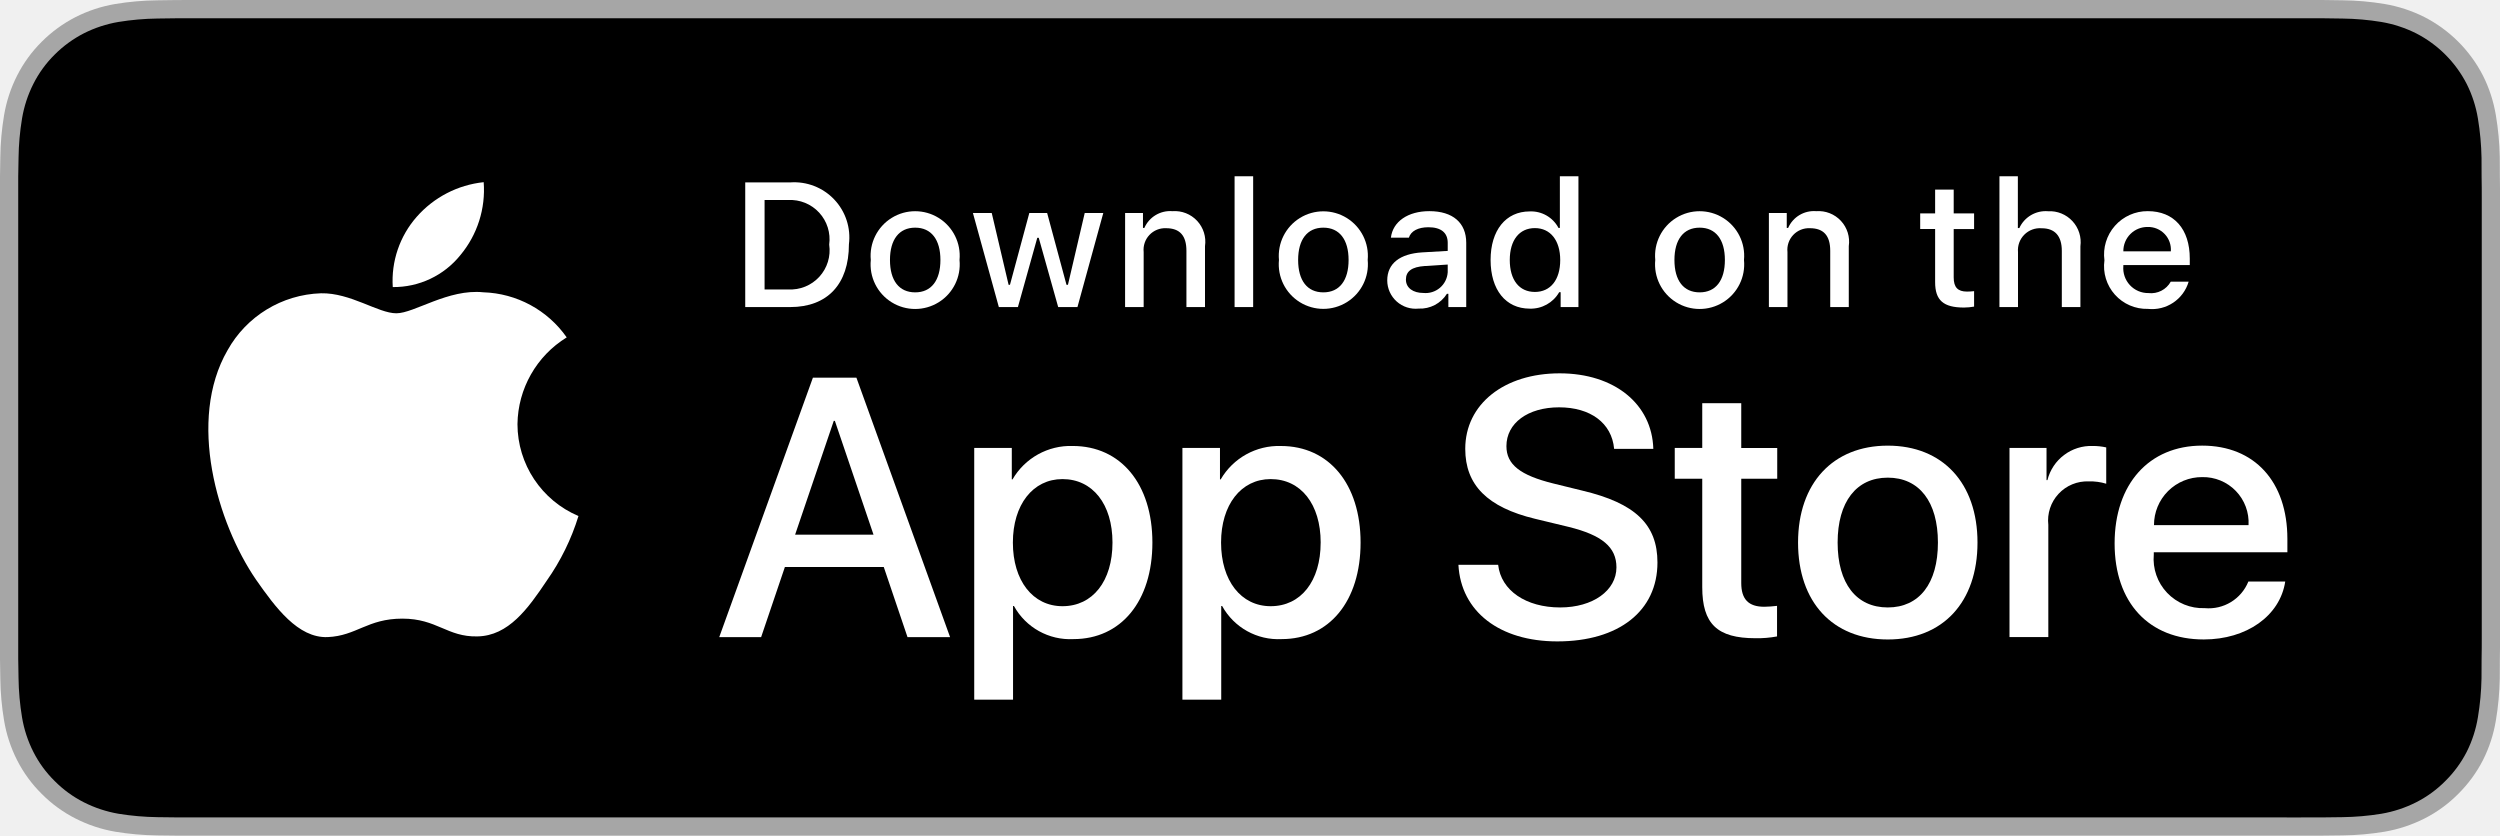
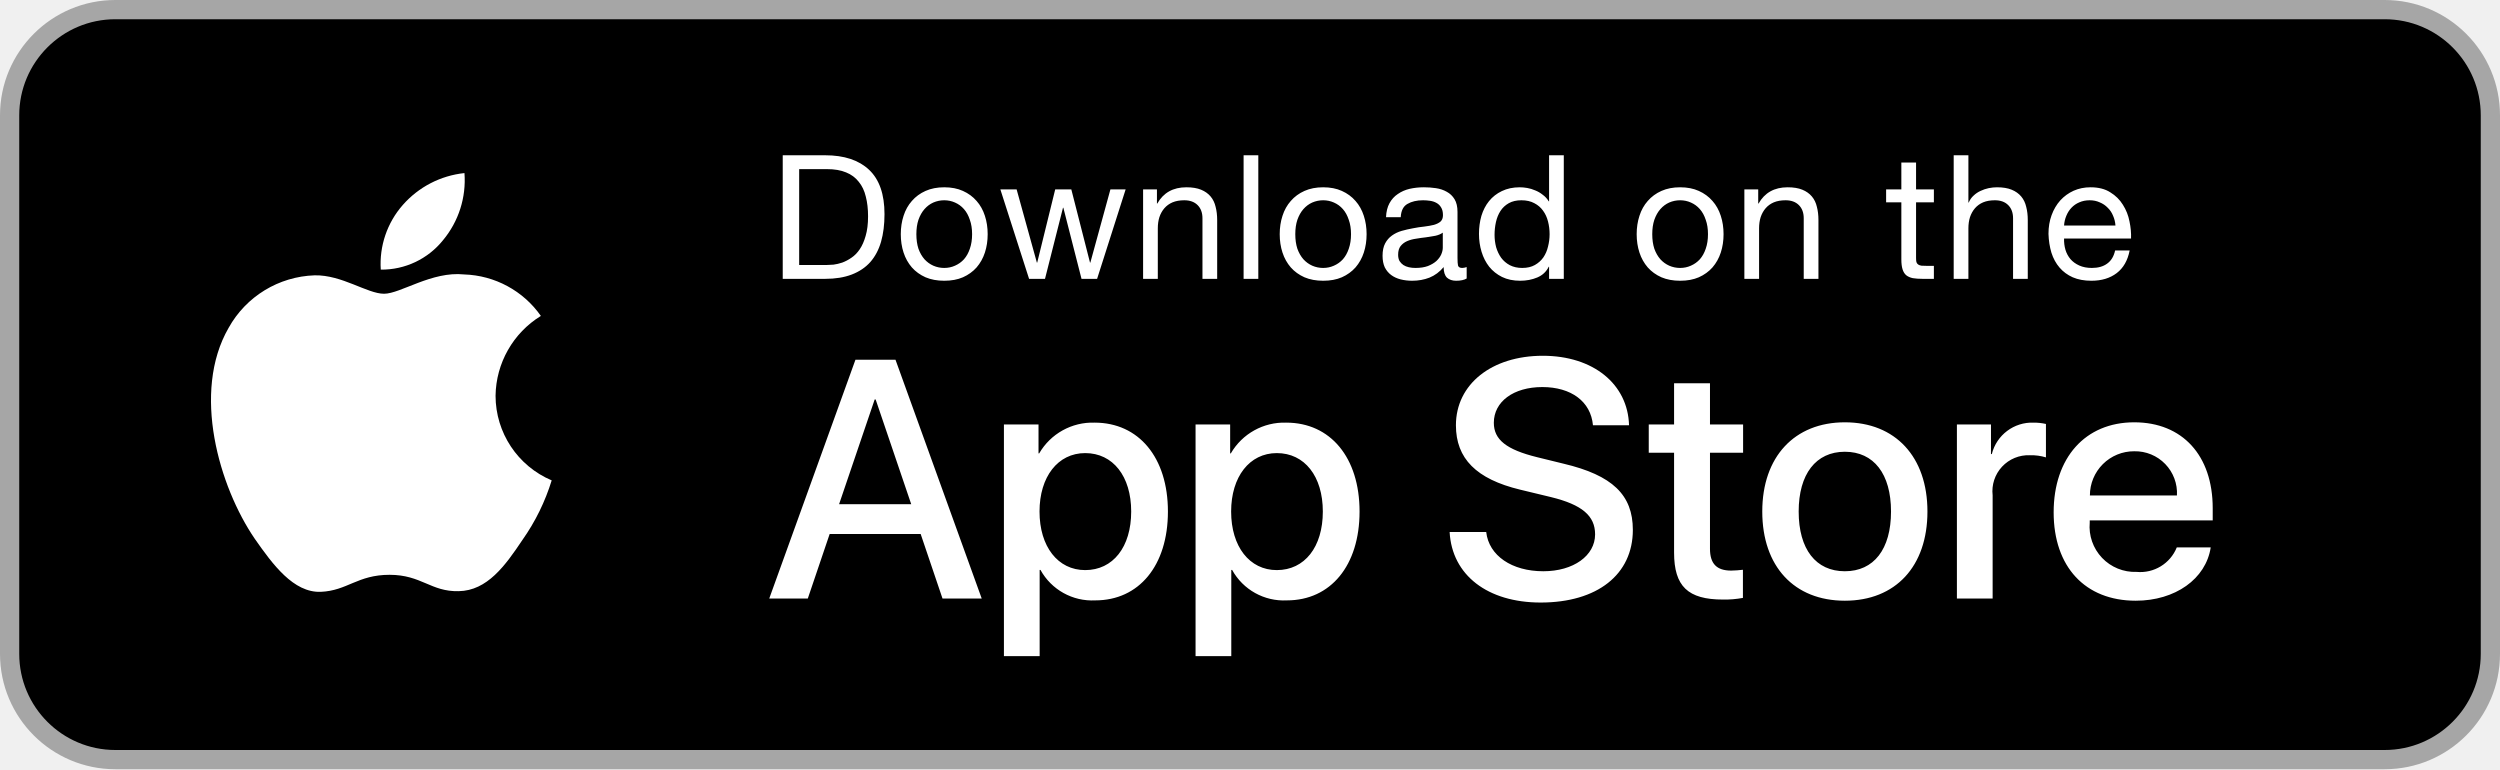
- <svg xmlns="http://www.w3.org/2000/svg" id="livetype" viewBox="0 0 119.664 40">
-   <g>
-     <g>
-       <g>
-         <path d="M110.135,0H9.535c-.367,0-.729,0-1.095.002-.306.002-.61.008-.919.013A13.215,13.215,0,0,0,5.517.191a6.665,6.665,0,0,0-1.901.627A6.438,6.438,0,0,0,1.998,1.997,6.258,6.258,0,0,0,.819,3.618a6.601,6.601,0,0,0-.625,1.903,12.993,12.993,0,0,0-.179,2.002C.006,7.83.005,8.138,0,8.444V31.559c.005.31.006.611.015.922a12.992,12.992,0,0,0,.179,2.002,6.588,6.588,0,0,0,.625,1.904A6.208,6.208,0,0,0,1.998,38.001a6.274,6.274,0,0,0,1.619,1.179,6.701,6.701,0,0,0,1.901.631,13.455,13.455,0,0,0,2.004.177c.309.007.613.011.919.011C8.806,40,9.168,40,9.535,40H110.135c.359,0,.725,0,1.084-.002.305,0,.617-.004.922-.011a13.279,13.279,0,0,0,2-.177,6.804,6.804,0,0,0,1.908-.631,6.277,6.277,0,0,0,1.617-1.179,6.395,6.395,0,0,0,1.182-1.614,6.604,6.604,0,0,0,.619-1.904,13.506,13.506,0,0,0,.186-2.002c.004-.311.004-.611.004-.922.008-.363.008-.725.008-1.094V9.536c0-.366,0-.729-.008-1.092,0-.307,0-.614-.004-.921a13.507,13.507,0,0,0-.186-2.002,6.618,6.618,0,0,0-.619-1.903,6.466,6.466,0,0,0-2.799-2.8,6.768,6.768,0,0,0-1.908-.627,13.044,13.044,0,0,0-2-.177c-.305-.005-.617-.011-.922-.013-.359-.002-.725-.002-1.084-.002Z" style="fill: #a6a6a6" />
-         <path d="M8.445,39.125c-.305,0-.602-.004-.904-.011a12.687,12.687,0,0,1-1.869-.163,5.884,5.884,0,0,1-1.657-.548,5.406,5.406,0,0,1-1.397-1.017,5.321,5.321,0,0,1-1.021-1.397,5.722,5.722,0,0,1-.543-1.657,12.414,12.414,0,0,1-.167-1.875c-.006-.211-.015-.913-.015-.913V8.444S.882,7.753.888,7.55a12.37,12.37,0,0,1,.166-1.872,5.755,5.755,0,0,1,.543-1.662A5.373,5.373,0,0,1,2.612,2.618,5.565,5.565,0,0,1,4.014,1.595a5.823,5.823,0,0,1,1.653-.544A12.586,12.586,0,0,1,7.543.887L8.445.875H111.214l.913.013a12.385,12.385,0,0,1,1.858.163,5.938,5.938,0,0,1,1.671.548,5.594,5.594,0,0,1,2.415,2.42,5.763,5.763,0,0,1,.535,1.649,12.995,12.995,0,0,1,.174,1.887c.003.283.003.587.003.89.008.375.008.732.008,1.092V30.465c0,.363,0,.718-.008,1.075,0,.325,0,.623-.004.93a12.731,12.731,0,0,1-.171,1.853,5.739,5.739,0,0,1-.54,1.67,5.48,5.48,0,0,1-1.016,1.386,5.413,5.413,0,0,1-1.399,1.022,5.862,5.862,0,0,1-1.668.55,12.542,12.542,0,0,1-1.869.163c-.293.007-.6.011-.897.011l-1.084.002Z" />
-       </g>
-       <g id="_Group_" data-name="&lt;Group&gt;">
-         <g id="_Group_2" data-name="&lt;Group&gt;">
-           <g id="_Group_3" data-name="&lt;Group&gt;">
-             <path id="_Path_" data-name="&lt;Path&gt;" d="M24.769,20.301a4.949,4.949,0,0,1,2.357-4.152,5.066,5.066,0,0,0-3.991-2.158c-1.679-.176-3.307,1.005-4.163,1.005-.872,0-2.19-.987-3.608-.958a5.315,5.315,0,0,0-4.473,2.728c-1.934,3.348-.491,8.269,1.361,10.976.927,1.325,2.01,2.806,3.428,2.753,1.387-.058,1.905-.884,3.579-.884,1.659,0,2.145.884,3.591.851,1.488-.024,2.426-1.331,3.321-2.669a10.962,10.962,0,0,0,1.518-3.093A4.782,4.782,0,0,1,24.769,20.301Z" style="fill: #fff" />
-             <path id="_Path_2" data-name="&lt;Path&gt;" d="M22.037,12.211a4.872,4.872,0,0,0,1.115-3.491,4.957,4.957,0,0,0-3.208,1.66,4.636,4.636,0,0,0-1.144,3.361A4.099,4.099,0,0,0,22.037,12.211Z" style="fill: #fff" />
-           </g>
-         </g>
-         <g>
-           <path d="M42.302,27.14h-4.733l-1.137,3.356H34.427l4.483-12.418h2.083l4.483,12.418H43.438ZM38.059,25.591h3.752l-1.85-5.447h-.052Z" style="fill: #fff" />
-           <path d="M55.16,25.97c0,2.813-1.506,4.621-3.778,4.621a3.069,3.069,0,0,1-2.849-1.584h-.043v4.484h-1.858V21.442H48.43v1.506h.034a3.212,3.212,0,0,1,2.883-1.601C53.645,21.348,55.16,23.164,55.16,25.97Zm-1.91,0c0-1.833-.947-3.038-2.393-3.038-1.42,0-2.375,1.23-2.375,3.038,0,1.824.955,3.046,2.375,3.046C52.302,29.016,53.25,27.819,53.25,25.97Z" style="fill: #fff" />
-           <path d="M65.125,25.97c0,2.813-1.506,4.621-3.778,4.621a3.069,3.069,0,0,1-2.849-1.584h-.043v4.484h-1.858V21.442H58.395v1.506h.034A3.212,3.212,0,0,1,61.312,21.348C63.61,21.348,65.125,23.164,65.125,25.97Zm-1.91,0c0-1.833-.947-3.038-2.393-3.038-1.42,0-2.375,1.23-2.375,3.038,0,1.824.955,3.046,2.375,3.046C62.267,29.016,63.214,27.819,63.214,25.97Z" style="fill: #fff" />
-           <path d="M71.71,27.036c.138,1.231,1.334,2.04,2.969,2.04,1.566,0,2.693-.809,2.693-1.919,0-.964-.68-1.541-2.289-1.937l-1.609-.388c-2.28-.551-3.339-1.617-3.339-3.348,0-2.143,1.867-3.614,4.519-3.614,2.624,0,4.423,1.472,4.483,3.614h-1.876c-.112-1.239-1.137-1.987-2.634-1.987s-2.521.757-2.521,1.858c0,.878.654,1.395,2.255,1.79l1.368.336c2.548.603,3.606,1.626,3.606,3.442,0,2.323-1.851,3.778-4.794,3.778-2.754,0-4.613-1.421-4.733-3.667Z" style="fill: #fff" />
-           <path d="M83.346,19.3v2.143h1.722v1.472H83.346v4.991c0,.775.345,1.137,1.102,1.137a5.808,5.808,0,0,0,.611-.043v1.463a5.104,5.104,0,0,1-1.032.086c-1.833,0-2.548-.688-2.548-2.444V22.914H80.163V21.442H81.479V19.3Z" style="fill: #fff" />
-           <path d="M86.065,25.97c0-2.849,1.678-4.639,4.294-4.639,2.625,0,4.295,1.79,4.295,4.639,0,2.856-1.661,4.639-4.295,4.639C87.726,30.608,86.065,28.826,86.065,25.97Zm6.695,0c0-1.954-.896-3.107-2.401-3.107s-2.4,1.162-2.4,3.107c0,1.962.895,3.106,2.4,3.106S92.76,27.932,92.76,25.97Z" style="fill: #fff" />
-           <path d="M96.186,21.442h1.772v1.541h.043a2.159,2.159,0,0,1,2.178-1.636,2.866,2.866,0,0,1,.637.069v1.738a2.598,2.598,0,0,0-.835-.112,1.873,1.873,0,0,0-1.937,2.083v5.37h-1.858Z" style="fill: #fff" />
-           <path d="M109.384,27.837c-.25,1.644-1.851,2.771-3.898,2.771-2.634,0-4.269-1.765-4.269-4.596,0-2.84,1.644-4.682,4.19-4.682,2.505,0,4.08,1.721,4.08,4.466v.637h-6.395v.112a2.358,2.358,0,0,0,2.436,2.564,2.048,2.048,0,0,0,2.091-1.273Zm-6.282-2.702h4.526a2.177,2.177,0,0,0-2.221-2.298A2.292,2.292,0,0,0,103.102,25.135Z" style="fill: #fff" />
-         </g>
-       </g>
-     </g>
-     <g id="_Group_4" data-name="&lt;Group&gt;">
-       <g>
-         <path d="M37.826,8.731a2.64,2.64,0,0,1,2.808,2.965c0,1.906-1.03,3.002-2.808,3.002H35.671V8.731Zm-1.229,5.123h1.125a1.876,1.876,0,0,0,1.968-2.146,1.881,1.881,0,0,0-1.968-2.134h-1.125Z" style="fill: #fff" />
-         <path d="M41.681,12.444a2.133,2.133,0,1,1,4.247,0,2.134,2.134,0,1,1-4.247,0Zm3.333,0c0-.976-.438-1.547-1.208-1.547-.772,0-1.207.571-1.207,1.547,0,.984.435,1.55,1.207,1.55C44.575,13.995,45.014,13.424,45.014,12.444Z" style="fill: #fff" />
-         <path d="M51.573,14.698h-.922l-.931-3.316h-.07l-.927,3.316h-.913l-1.241-4.503h.901l.807,3.436h.066l.926-3.436h.853l.926,3.436h.07l.803-3.436h.889Z" style="fill: #fff" />
-         <path d="M53.854,10.195H54.709v.715h.066a1.348,1.348,0,0,1,1.344-.802,1.465,1.465,0,0,1,1.559,1.675v2.915h-.889V12.006c0-.724-.314-1.083-.972-1.083a1.033,1.033,0,0,0-1.075,1.141v2.634h-.889Z" style="fill: #fff" />
-         <path d="M59.094,8.437h.889v6.261h-.889Z" style="fill: #fff" />
-         <path d="M61.218,12.444a2.133,2.133,0,1,1,4.248,0,2.134,2.134,0,1,1-4.248,0Zm3.333,0c0-.976-.438-1.547-1.208-1.547-.772,0-1.207.571-1.207,1.547,0,.984.435,1.55,1.207,1.55C64.112,13.995,64.551,13.424,64.551,12.444Z" style="fill: #fff" />
-         <path d="M66.401,13.424c0-.811.604-1.278,1.675-1.344l1.22-.07v-.389c0-.476-.314-.744-.922-.744-.496,0-.84.182-.938.5h-.86c.091-.773.818-1.27,1.84-1.27,1.129,0,1.766.562,1.766,1.513v3.077h-.855v-.633h-.07a1.515,1.515,0,0,1-1.353.707A1.36,1.36,0,0,1,66.401,13.424Zm2.895-.385v-.376l-1.1.07c-.62.042-.901.252-.901.649,0,.405.352.641.835.641A1.062,1.062,0,0,0,69.295,13.04Z" style="fill: #fff" />
-         <path d="M71.348,12.444c0-1.423.731-2.324,1.869-2.324a1.484,1.484,0,0,1,1.381.79h.066V8.437h.889v6.261h-.852v-.711h-.07a1.563,1.563,0,0,1-1.414.786C72.072,14.772,71.348,13.871,71.348,12.444Zm.918,0c0,.955.45,1.53,1.203,1.53.749,0,1.212-.583,1.212-1.526,0-.938-.468-1.53-1.212-1.53C72.721,10.918,72.266,11.497,72.266,12.444Z" style="fill: #fff" />
-         <path d="M79.23,12.444a2.133,2.133,0,1,1,4.247,0,2.134,2.134,0,1,1-4.247,0Zm3.333,0c0-.976-.438-1.547-1.208-1.547-.772,0-1.207.571-1.207,1.547,0,.984.435,1.55,1.207,1.55C82.125,13.995,82.563,13.424,82.563,12.444Z" style="fill: #fff" />
-         <path d="M84.669,10.195h.855v.715h.066a1.348,1.348,0,0,1,1.344-.802,1.465,1.465,0,0,1,1.559,1.675v2.915H87.605V12.006c0-.724-.314-1.083-.972-1.083a1.033,1.033,0,0,0-1.075,1.141v2.634h-.889Z" style="fill: #fff" />
-         <path d="M93.515,9.074v1.142h.976v.749h-.976V13.279c0,.472.194.678.637.678a2.967,2.967,0,0,0,.339-.021v.74a2.916,2.916,0,0,1-.483.045c-.988,0-1.382-.348-1.382-1.216v-2.543h-.715v-.749h.715V9.074Z" style="fill: #fff" />
-         <path d="M95.705,8.437h.881v2.481h.07a1.386,1.386,0,0,1,1.373-.807,1.483,1.483,0,0,1,1.551,1.679v2.907H98.69v-2.688c0-.719-.335-1.083-.963-1.083a1.052,1.052,0,0,0-1.134,1.142v2.63h-.889Z" style="fill: #fff" />
-         <path d="M104.761,13.482a1.828,1.828,0,0,1-1.951,1.303A2.045,2.045,0,0,1,100.73,12.46a2.077,2.077,0,0,1,2.076-2.353c1.253,0,2.009.856,2.009,2.27V12.688h-3.18v.05a1.19,1.19,0,0,0,1.199,1.29,1.079,1.079,0,0,0,1.071-.546Zm-3.126-1.451h2.274a1.086,1.086,0,0,0-1.108-1.167A1.152,1.152,0,0,0,101.635,12.031Z" style="fill: #fff" />
-       </g>
-     </g>
-   </g>
+ <svg xmlns="http://www.w3.org/2000/svg" width="130" height="40" viewBox="0 0 130 40" fill="none">
+   <rect x="0.5" y="0.5" width="129" height="39" rx="5.5" fill="black" />
+   <rect x="0.5" y="0.5" width="129" height="39" rx="5.5" stroke="#A6A6A6" />
+   <path fill-rule="evenodd" clip-rule="evenodd" d="M25.769 20.58C25.791 18.884 26.68 17.317 28.125 16.428C27.209 15.12 25.73 14.321 24.134 14.271C22.455 14.094 20.827 15.275 19.971 15.275C19.099 15.275 17.782 14.288 16.363 14.317C14.496 14.378 12.798 15.413 11.89 17.045C9.956 20.394 11.399 25.315 13.251 28.021C14.178 29.347 15.261 30.827 16.679 30.775C18.066 30.717 18.584 29.89 20.258 29.89C21.917 29.89 22.403 30.775 23.849 30.741C25.338 30.717 26.275 29.41 27.17 28.072C27.836 27.128 28.348 26.084 28.688 24.98C26.92 24.232 25.771 22.5 25.769 20.58Z" fill="white" />
+   <path fill-rule="evenodd" clip-rule="evenodd" d="M23.037 12.491C23.849 11.516 24.249 10.264 24.152 9C22.912 9.13 21.767 9.723 20.944 10.66C20.132 11.584 19.721 12.793 19.8 14.021C21.057 14.034 22.25 13.47 23.037 12.491Z" fill="white" />
+   <path d="M41.557 13.78V8.794H42.997C43.393 8.794 43.726 8.851 43.996 8.965C44.266 9.073 44.485 9.235 44.653 9.451C44.827 9.661 44.95 9.919 45.022 10.225C45.1 10.525 45.139 10.867 45.139 11.251C45.139 11.647 45.097 11.986 45.013 12.268C44.935 12.544 44.833 12.775 44.707 12.961C44.581 13.147 44.437 13.294 44.275 13.402C44.119 13.51 43.96 13.594 43.798 13.654C43.636 13.708 43.483 13.744 43.339 13.762C43.195 13.774 43.075 13.78 42.979 13.78H41.557ZM40.702 8.074V14.5H42.907C43.441 14.5 43.903 14.425 44.293 14.275C44.683 14.125 45.004 13.909 45.256 13.627C45.508 13.339 45.694 12.988 45.814 12.574C45.934 12.154 45.994 11.674 45.994 11.134C45.994 10.102 45.727 9.334 45.193 8.83C44.659 8.326 43.897 8.074 42.907 8.074H40.702ZM47.651 12.178C47.651 11.896 47.687 11.647 47.759 11.431C47.837 11.209 47.942 11.023 48.074 10.873C48.206 10.723 48.359 10.609 48.533 10.531C48.713 10.453 48.902 10.414 49.1 10.414C49.298 10.414 49.484 10.453 49.658 10.531C49.838 10.609 49.994 10.723 50.126 10.873C50.258 11.023 50.36 11.209 50.432 11.431C50.51 11.647 50.549 11.896 50.549 12.178C50.549 12.46 50.51 12.712 50.432 12.934C50.36 13.15 50.258 13.333 50.126 13.483C49.994 13.627 49.838 13.738 49.658 13.816C49.484 13.894 49.298 13.933 49.1 13.933C48.902 13.933 48.713 13.894 48.533 13.816C48.359 13.738 48.206 13.627 48.074 13.483C47.942 13.333 47.837 13.15 47.759 12.934C47.687 12.712 47.651 12.46 47.651 12.178ZM46.841 12.178C46.841 12.52 46.889 12.838 46.985 13.132C47.081 13.426 47.225 13.684 47.417 13.906C47.609 14.122 47.846 14.293 48.128 14.419C48.41 14.539 48.734 14.599 49.1 14.599C49.472 14.599 49.796 14.539 50.072 14.419C50.354 14.293 50.591 14.122 50.783 13.906C50.975 13.684 51.119 13.426 51.215 13.132C51.311 12.838 51.359 12.52 51.359 12.178C51.359 11.836 51.311 11.518 51.215 11.224C51.119 10.924 50.975 10.666 50.783 10.45C50.591 10.228 50.354 10.054 50.072 9.928C49.796 9.802 49.472 9.739 49.1 9.739C48.734 9.739 48.41 9.802 48.128 9.928C47.846 10.054 47.609 10.228 47.417 10.45C47.225 10.666 47.081 10.924 46.985 11.224C46.889 11.518 46.841 11.836 46.841 12.178ZM57.049 14.5L58.534 9.847H57.742L56.698 13.654H56.68L55.708 9.847H54.871L53.935 13.654H53.917L52.864 9.847H52.018L53.512 14.5H54.34L55.276 10.801H55.294L56.239 14.5H57.049ZM59.441 9.847V14.5H60.206V11.872C60.206 11.662 60.233 11.47 60.287 11.296C60.347 11.116 60.434 10.96 60.548 10.828C60.662 10.696 60.803 10.594 60.971 10.522C61.145 10.45 61.349 10.414 61.583 10.414C61.877 10.414 62.108 10.498 62.276 10.666C62.444 10.834 62.528 11.062 62.528 11.35V14.5H63.293V11.44C63.293 11.188 63.266 10.96 63.212 10.756C63.164 10.546 63.077 10.366 62.951 10.216C62.825 10.066 62.66 9.949 62.456 9.865C62.252 9.781 61.997 9.739 61.691 9.739C61.001 9.739 60.497 10.021 60.179 10.585H60.161V9.847H59.441ZM64.667 8.074V14.5H65.432V8.074H64.667ZM67.355 12.178C67.355 11.896 67.391 11.647 67.463 11.431C67.541 11.209 67.646 11.023 67.778 10.873C67.91 10.723 68.063 10.609 68.237 10.531C68.417 10.453 68.606 10.414 68.804 10.414C69.002 10.414 69.188 10.453 69.362 10.531C69.542 10.609 69.698 10.723 69.83 10.873C69.962 11.023 70.064 11.209 70.136 11.431C70.214 11.647 70.253 11.896 70.253 12.178C70.253 12.46 70.214 12.712 70.136 12.934C70.064 13.15 69.962 13.333 69.83 13.483C69.698 13.627 69.542 13.738 69.362 13.816C69.188 13.894 69.002 13.933 68.804 13.933C68.606 13.933 68.417 13.894 68.237 13.816C68.063 13.738 67.91 13.627 67.778 13.483C67.646 13.333 67.541 13.15 67.463 12.934C67.391 12.712 67.355 12.46 67.355 12.178ZM66.545 12.178C66.545 12.52 66.593 12.838 66.689 13.132C66.785 13.426 66.929 13.684 67.121 13.906C67.313 14.122 67.55 14.293 67.832 14.419C68.114 14.539 68.438 14.599 68.804 14.599C69.176 14.599 69.5 14.539 69.776 14.419C70.058 14.293 70.295 14.122 70.487 13.906C70.679 13.684 70.823 13.426 70.919 13.132C71.015 12.838 71.063 12.52 71.063 12.178C71.063 11.836 71.015 11.518 70.919 11.224C70.823 10.924 70.679 10.666 70.487 10.45C70.295 10.228 70.058 10.054 69.776 9.928C69.5 9.802 69.176 9.739 68.804 9.739C68.438 9.739 68.114 9.802 67.832 9.928C67.55 10.054 67.313 10.228 67.121 10.45C66.929 10.666 66.785 10.924 66.689 11.224C66.593 11.518 66.545 11.836 66.545 12.178ZM76.267 14.482C76.135 14.56 75.952 14.599 75.718 14.599C75.52 14.599 75.361 14.545 75.241 14.437C75.127 14.323 75.07 14.14 75.07 13.888C74.86 14.14 74.614 14.323 74.332 14.437C74.056 14.545 73.756 14.599 73.432 14.599C73.222 14.599 73.021 14.575 72.829 14.527C72.643 14.479 72.481 14.404 72.343 14.302C72.205 14.2 72.094 14.068 72.01 13.906C71.932 13.738 71.893 13.537 71.893 13.303C71.893 13.039 71.938 12.823 72.028 12.655C72.118 12.487 72.235 12.352 72.379 12.25C72.529 12.142 72.697 12.061 72.883 12.007C73.075 11.953 73.27 11.908 73.468 11.872C73.678 11.83 73.876 11.8 74.062 11.782C74.254 11.758 74.422 11.728 74.566 11.692C74.71 11.65 74.824 11.593 74.908 11.521C74.992 11.443 75.034 11.332 75.034 11.188C75.034 11.02 75.001 10.885 74.935 10.783C74.875 10.681 74.794 10.603 74.692 10.549C74.596 10.495 74.485 10.459 74.359 10.441C74.239 10.423 74.119 10.414 73.999 10.414C73.675 10.414 73.405 10.477 73.189 10.603C72.973 10.723 72.856 10.954 72.838 11.296H72.073C72.085 11.008 72.145 10.765 72.253 10.567C72.361 10.369 72.505 10.21 72.685 10.09C72.865 9.964 73.069 9.874 73.297 9.82C73.531 9.766 73.78 9.739 74.044 9.739C74.254 9.739 74.461 9.754 74.665 9.784C74.875 9.814 75.064 9.877 75.232 9.973C75.4 10.063 75.535 10.192 75.637 10.36C75.739 10.528 75.79 10.747 75.79 11.017V13.411C75.79 13.591 75.799 13.723 75.817 13.807C75.841 13.891 75.913 13.933 76.033 13.933C76.099 13.933 76.177 13.918 76.267 13.888V14.482ZM75.025 12.097C74.929 12.169 74.803 12.223 74.647 12.259C74.491 12.289 74.326 12.316 74.152 12.34C73.984 12.358 73.813 12.382 73.639 12.412C73.465 12.436 73.309 12.478 73.171 12.538C73.033 12.598 72.919 12.685 72.829 12.799C72.745 12.907 72.703 13.057 72.703 13.249C72.703 13.375 72.727 13.483 72.775 13.573C72.829 13.657 72.895 13.726 72.973 13.78C73.057 13.834 73.153 13.873 73.261 13.897C73.369 13.921 73.483 13.933 73.603 13.933C73.855 13.933 74.071 13.9 74.251 13.834C74.431 13.762 74.578 13.675 74.692 13.573C74.806 13.465 74.89 13.351 74.944 13.231C74.998 13.105 75.025 12.988 75.025 12.88V12.097ZM77.717 12.214C77.717 11.986 77.741 11.764 77.789 11.548C77.837 11.332 77.915 11.14 78.023 10.972C78.131 10.804 78.275 10.669 78.455 10.567C78.635 10.465 78.854 10.414 79.112 10.414C79.376 10.414 79.601 10.465 79.787 10.567C79.973 10.663 80.123 10.792 80.237 10.954C80.357 11.116 80.444 11.305 80.498 11.521C80.552 11.731 80.579 11.95 80.579 12.178C80.579 12.394 80.552 12.607 80.498 12.817C80.45 13.027 80.369 13.216 80.255 13.384C80.141 13.546 79.994 13.678 79.814 13.78C79.634 13.882 79.415 13.933 79.157 13.933C78.911 13.933 78.695 13.885 78.509 13.789C78.329 13.693 78.179 13.564 78.059 13.402C77.945 13.24 77.858 13.057 77.798 12.853C77.744 12.643 77.717 12.43 77.717 12.214ZM81.317 14.5V8.074H80.552V10.468H80.534C80.45 10.33 80.345 10.216 80.219 10.126C80.099 10.03 79.97 9.955 79.832 9.901C79.694 9.841 79.556 9.799 79.418 9.775C79.28 9.751 79.151 9.739 79.031 9.739C78.677 9.739 78.365 9.805 78.095 9.937C77.831 10.063 77.609 10.237 77.429 10.459C77.255 10.675 77.123 10.93 77.033 11.224C76.949 11.518 76.907 11.83 76.907 12.16C76.907 12.49 76.952 12.802 77.042 13.096C77.132 13.39 77.264 13.648 77.438 13.87C77.618 14.092 77.84 14.269 78.104 14.401C78.374 14.533 78.689 14.599 79.049 14.599C79.373 14.599 79.67 14.542 79.94 14.428C80.21 14.314 80.408 14.128 80.534 13.87H80.552V14.5H81.317ZM85.917 12.178C85.917 11.896 85.953 11.647 86.025 11.431C86.103 11.209 86.208 11.023 86.34 10.873C86.472 10.723 86.625 10.609 86.799 10.531C86.979 10.453 87.168 10.414 87.366 10.414C87.564 10.414 87.75 10.453 87.924 10.531C88.104 10.609 88.26 10.723 88.392 10.873C88.524 11.023 88.626 11.209 88.698 11.431C88.776 11.647 88.815 11.896 88.815 12.178C88.815 12.46 88.776 12.712 88.698 12.934C88.626 13.15 88.524 13.333 88.392 13.483C88.26 13.627 88.104 13.738 87.924 13.816C87.75 13.894 87.564 13.933 87.366 13.933C87.168 13.933 86.979 13.894 86.799 13.816C86.625 13.738 86.472 13.627 86.34 13.483C86.208 13.333 86.103 13.15 86.025 12.934C85.953 12.712 85.917 12.46 85.917 12.178ZM85.107 12.178C85.107 12.52 85.155 12.838 85.251 13.132C85.347 13.426 85.491 13.684 85.683 13.906C85.875 14.122 86.112 14.293 86.394 14.419C86.676 14.539 87 14.599 87.366 14.599C87.738 14.599 88.062 14.539 88.338 14.419C88.62 14.293 88.857 14.122 89.049 13.906C89.241 13.684 89.385 13.426 89.481 13.132C89.577 12.838 89.625 12.52 89.625 12.178C89.625 11.836 89.577 11.518 89.481 11.224C89.385 10.924 89.241 10.666 89.049 10.45C88.857 10.228 88.62 10.054 88.338 9.928C88.062 9.802 87.738 9.739 87.366 9.739C87 9.739 86.676 9.802 86.394 9.928C86.112 10.054 85.875 10.228 85.683 10.45C85.491 10.666 85.347 10.924 85.251 11.224C85.155 11.518 85.107 11.836 85.107 12.178ZM90.707 9.847V14.5H91.472V11.872C91.472 11.662 91.499 11.47 91.553 11.296C91.613 11.116 91.7 10.96 91.814 10.828C91.928 10.696 92.069 10.594 92.237 10.522C92.411 10.45 92.615 10.414 92.849 10.414C93.143 10.414 93.374 10.498 93.542 10.666C93.71 10.834 93.794 11.062 93.794 11.35V14.5H94.559V11.44C94.559 11.188 94.532 10.96 94.478 10.756C94.43 10.546 94.343 10.366 94.217 10.216C94.091 10.066 93.926 9.949 93.722 9.865C93.518 9.781 93.263 9.739 92.957 9.739C92.267 9.739 91.763 10.021 91.445 10.585H91.427V9.847H90.707ZM99.635 9.847V8.452H98.87V9.847H98.078V10.522H98.87V13.483C98.87 13.699 98.891 13.873 98.933 14.005C98.975 14.137 99.038 14.239 99.122 14.311C99.212 14.383 99.326 14.434 99.464 14.464C99.608 14.488 99.779 14.5 99.977 14.5H100.562V13.825H100.211C100.091 13.825 99.992 13.822 99.914 13.816C99.842 13.804 99.785 13.783 99.743 13.753C99.701 13.723 99.671 13.681 99.653 13.627C99.641 13.573 99.635 13.501 99.635 13.411V10.522H100.562V9.847H99.635ZM101.592 8.074V14.5H102.357V11.872C102.357 11.662 102.384 11.47 102.438 11.296C102.498 11.116 102.585 10.96 102.699 10.828C102.813 10.696 102.954 10.594 103.122 10.522C103.296 10.45 103.5 10.414 103.734 10.414C104.028 10.414 104.259 10.498 104.427 10.666C104.595 10.834 104.679 11.062 104.679 11.35V14.5H105.444V11.44C105.444 11.188 105.417 10.96 105.363 10.756C105.315 10.546 105.228 10.366 105.102 10.216C104.976 10.066 104.811 9.949 104.607 9.865C104.403 9.781 104.148 9.739 103.842 9.739C103.704 9.739 103.56 9.754 103.41 9.784C103.266 9.814 103.125 9.862 102.987 9.928C102.855 9.988 102.735 10.069 102.627 10.171C102.519 10.267 102.435 10.387 102.375 10.531H102.357V8.074H101.592ZM110.004 11.728H107.331C107.343 11.548 107.382 11.38 107.448 11.224C107.514 11.062 107.604 10.921 107.718 10.801C107.832 10.681 107.967 10.588 108.123 10.522C108.285 10.45 108.465 10.414 108.663 10.414C108.855 10.414 109.029 10.45 109.185 10.522C109.347 10.588 109.485 10.681 109.599 10.801C109.719 10.915 109.812 11.053 109.878 11.215C109.95 11.377 109.992 11.548 110.004 11.728ZM110.742 13.024H109.986C109.92 13.33 109.782 13.558 109.572 13.708C109.368 13.858 109.104 13.933 108.78 13.933C108.528 13.933 108.309 13.891 108.123 13.807C107.937 13.723 107.784 13.612 107.664 13.474C107.544 13.33 107.457 13.168 107.403 12.988C107.349 12.802 107.325 12.607 107.331 12.403H110.814C110.826 12.121 110.799 11.824 110.733 11.512C110.673 11.2 110.559 10.912 110.391 10.648C110.229 10.384 110.01 10.168 109.734 10C109.464 9.826 109.122 9.739 108.708 9.739C108.39 9.739 108.096 9.799 107.826 9.919C107.562 10.039 107.331 10.207 107.133 10.423C106.941 10.639 106.791 10.894 106.683 11.188C106.575 11.482 106.521 11.806 106.521 12.16C106.533 12.514 106.584 12.841 106.674 13.141C106.77 13.441 106.911 13.699 107.097 13.915C107.283 14.131 107.511 14.299 107.781 14.419C108.057 14.539 108.381 14.599 108.753 14.599C109.281 14.599 109.719 14.467 110.067 14.203C110.415 13.939 110.64 13.546 110.742 13.024Z" fill="white" />
+   <path d="M56.92 21.977C59.218 21.977 60.732 23.793 60.732 26.599C60.732 29.412 59.227 31.22 56.954 31.22C55.779 31.281 54.673 30.666 54.105 29.636H54.062V34.12H52.204V22.071H54.003V23.577H54.037C54.63 22.553 55.737 21.939 56.92 21.977ZM66.885 21.977C69.183 21.977 70.697 23.793 70.697 26.599C70.697 29.412 69.191 31.22 66.919 31.22C65.744 31.281 64.638 30.666 64.07 29.636H64.027V34.12H62.169V22.071H63.968V23.577H64.002C64.595 22.553 65.702 21.939 66.885 21.977ZM80.227 18.5C82.851 18.5 84.649 19.972 84.71 22.114H82.834C82.722 20.875 81.697 20.127 80.2 20.127C78.703 20.127 77.679 20.884 77.679 21.985C77.679 22.863 78.333 23.38 79.934 23.775L81.302 24.111C83.85 24.714 84.908 25.737 84.908 27.554C84.908 29.877 83.058 31.332 80.114 31.332C77.36 31.332 75.501 29.911 75.381 27.665L77.283 27.665C77.421 28.896 78.617 29.705 80.252 29.705C81.818 29.705 82.945 28.896 82.945 27.786C82.945 26.822 82.266 26.245 80.656 25.85L79.047 25.462C76.767 24.911 75.708 23.845 75.708 22.114C75.708 19.972 77.575 18.5 80.227 18.5ZM95.932 21.96C98.557 21.96 100.227 23.75 100.227 26.599C100.227 29.455 98.566 31.237 95.932 31.237C93.299 31.237 91.638 29.455 91.638 26.599C91.638 23.75 93.316 21.96 95.932 21.96ZM110.98 21.96C113.485 21.96 115.061 23.681 115.061 26.426V27.062H108.666V27.175C108.606 27.849 108.839 28.516 109.305 29.007C109.771 29.497 110.425 29.764 111.102 29.739C112.003 29.824 112.854 29.306 113.192 28.466L114.957 28.466C114.707 30.109 113.106 31.237 111.059 31.237C108.425 31.237 106.79 29.473 106.79 26.642C106.79 23.802 108.434 21.96 110.98 21.96ZM88.919 19.929V22.071H90.641V23.543H88.919V28.534C88.919 29.31 89.264 29.671 90.02 29.671C90.225 29.667 90.429 29.653 90.632 29.628V31.091C90.292 31.154 89.946 31.183 89.6 31.177C87.767 31.177 87.052 30.488 87.052 28.732V23.543H85.735V22.071H87.052V19.929H88.919ZM46.566 18.707L51.05 31.125H49.011L47.875 27.769H43.142L42.005 31.125H40L44.483 18.707H46.566ZM105.752 21.977C105.966 21.976 106.18 21.999 106.389 22.046V23.784C106.118 23.702 105.836 23.664 105.554 23.672C105.007 23.65 104.479 23.867 104.106 24.268C103.734 24.668 103.555 25.212 103.617 25.755V31.125H101.759V22.071H103.531V23.612H103.574C103.821 22.62 104.73 21.938 105.752 21.977ZM95.932 23.491C94.426 23.491 93.531 24.653 93.531 26.599C93.531 28.561 94.426 29.705 95.932 29.705C97.438 29.705 98.333 28.561 98.333 26.599C98.333 24.645 97.438 23.491 95.932 23.491ZM56.43 23.561C55.01 23.561 54.055 24.791 54.055 26.599C54.055 28.423 55.01 29.645 56.43 29.645C57.875 29.645 58.822 28.448 58.822 26.599C58.822 24.766 57.875 23.561 56.43 23.561ZM66.394 23.561C64.975 23.561 64.019 24.791 64.019 26.599C64.019 28.423 64.975 29.645 66.394 29.645C67.84 29.645 68.787 28.448 68.787 26.599C68.787 24.766 67.84 23.561 66.394 23.561ZM45.534 20.773H45.483L43.632 26.22H47.384L45.534 20.773ZM110.98 23.466C110.369 23.462 109.782 23.703 109.349 24.134C108.916 24.566 108.673 25.152 108.675 25.764H113.201C113.235 25.158 113.014 24.566 112.593 24.13C112.171 23.693 111.587 23.453 110.98 23.466Z" fill="white" />
</svg>
